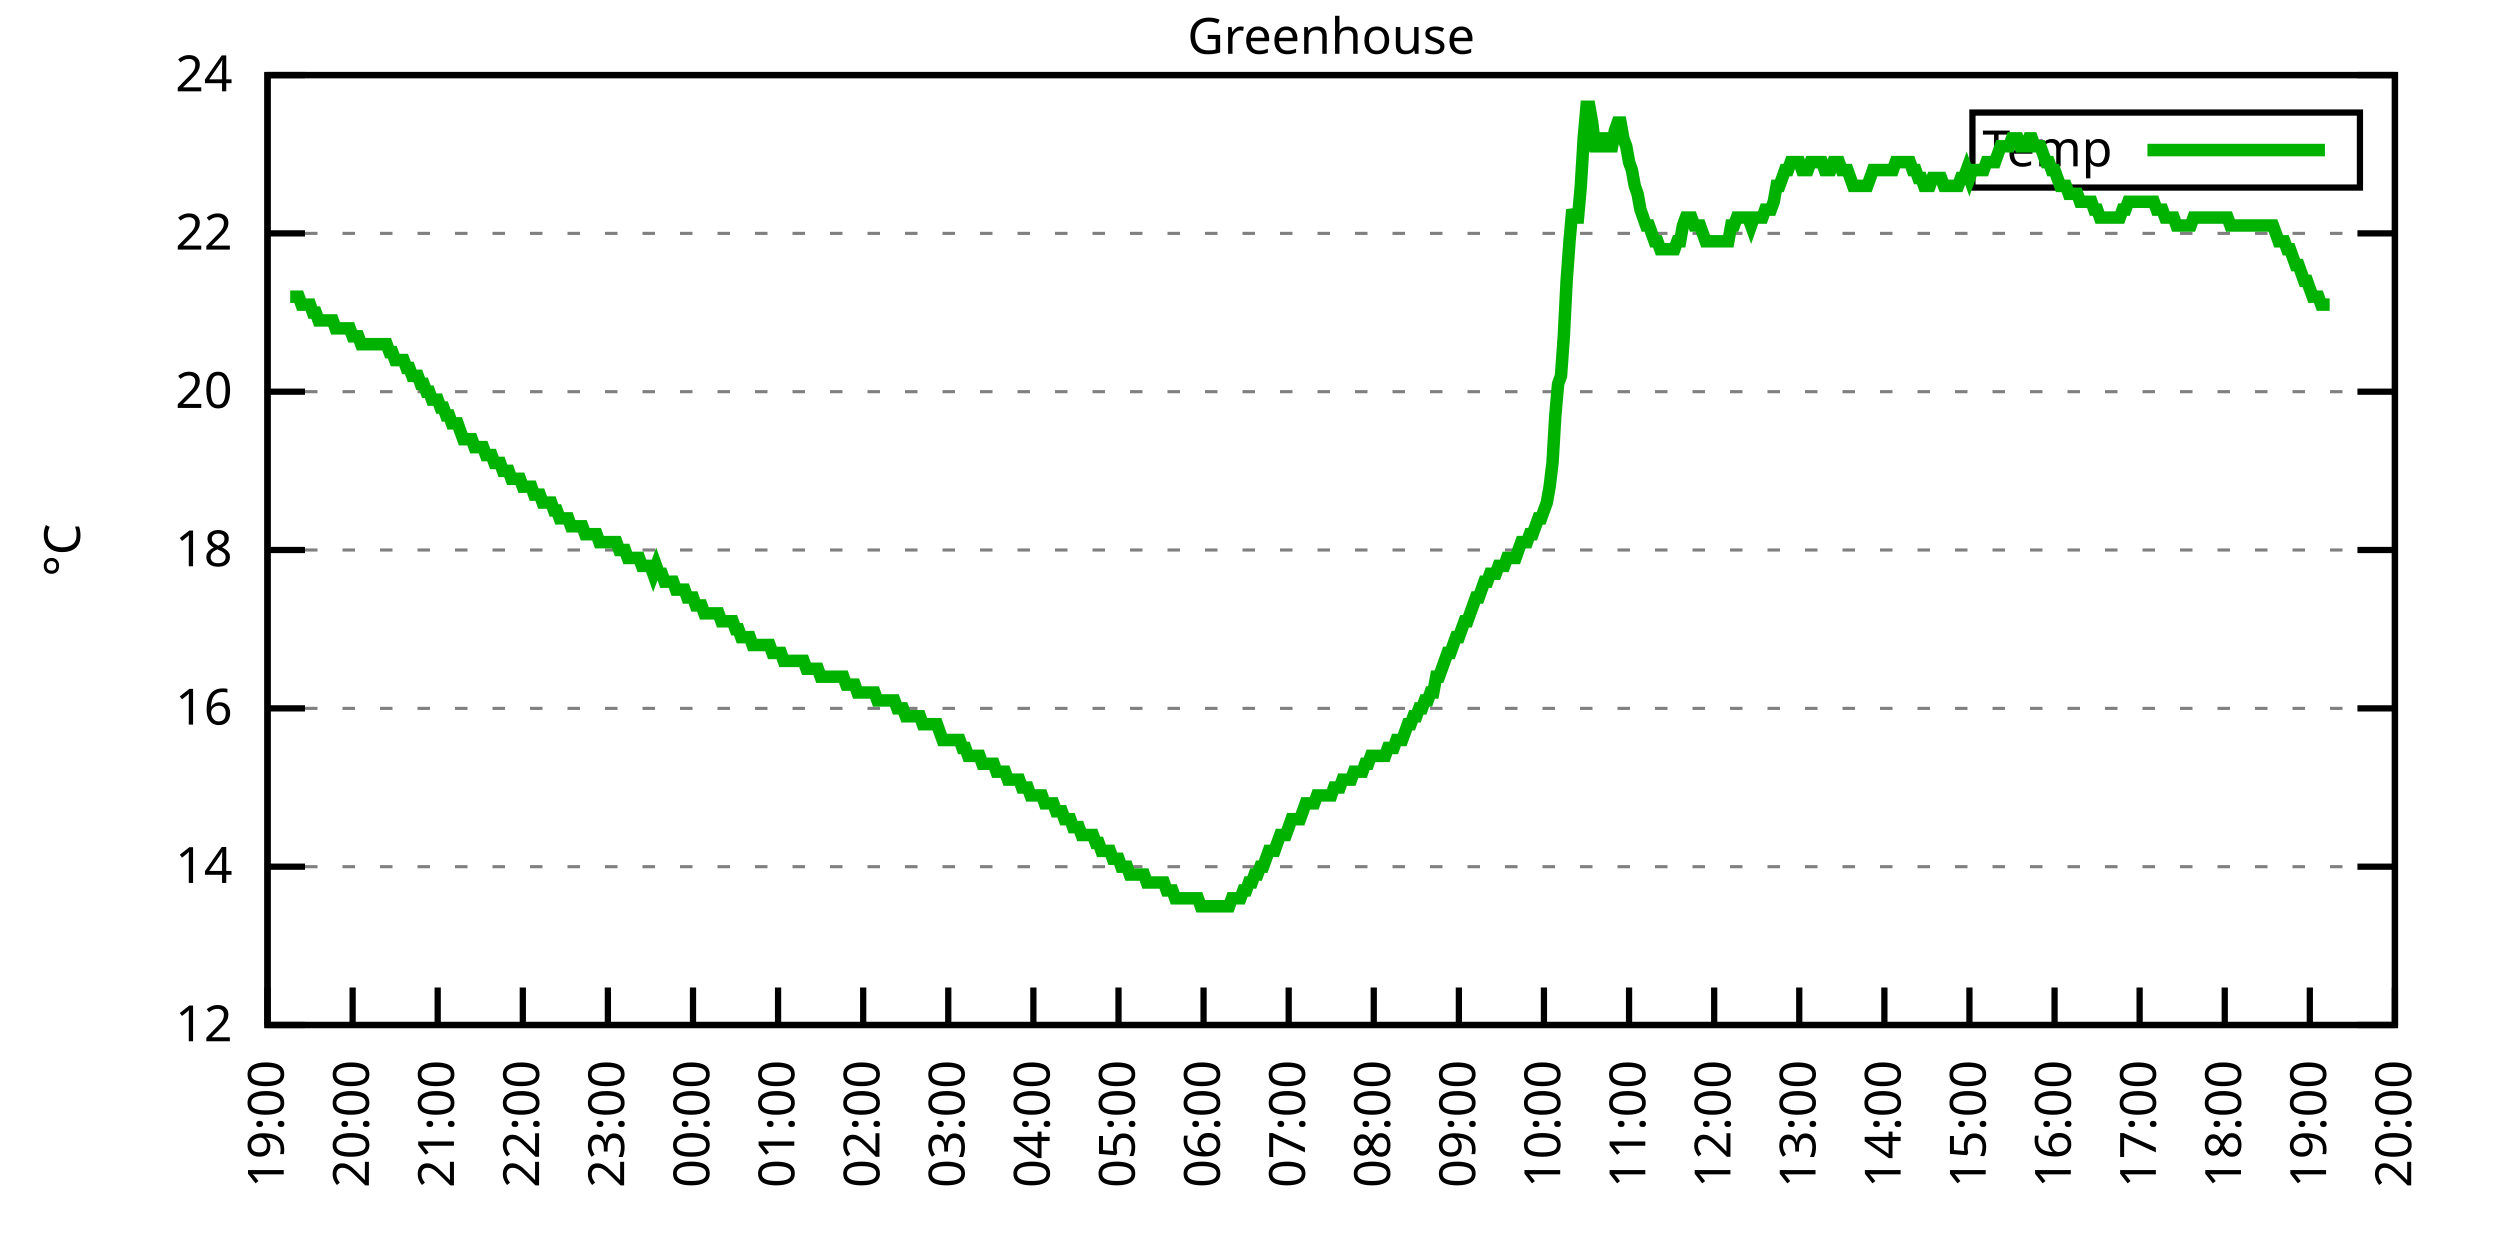
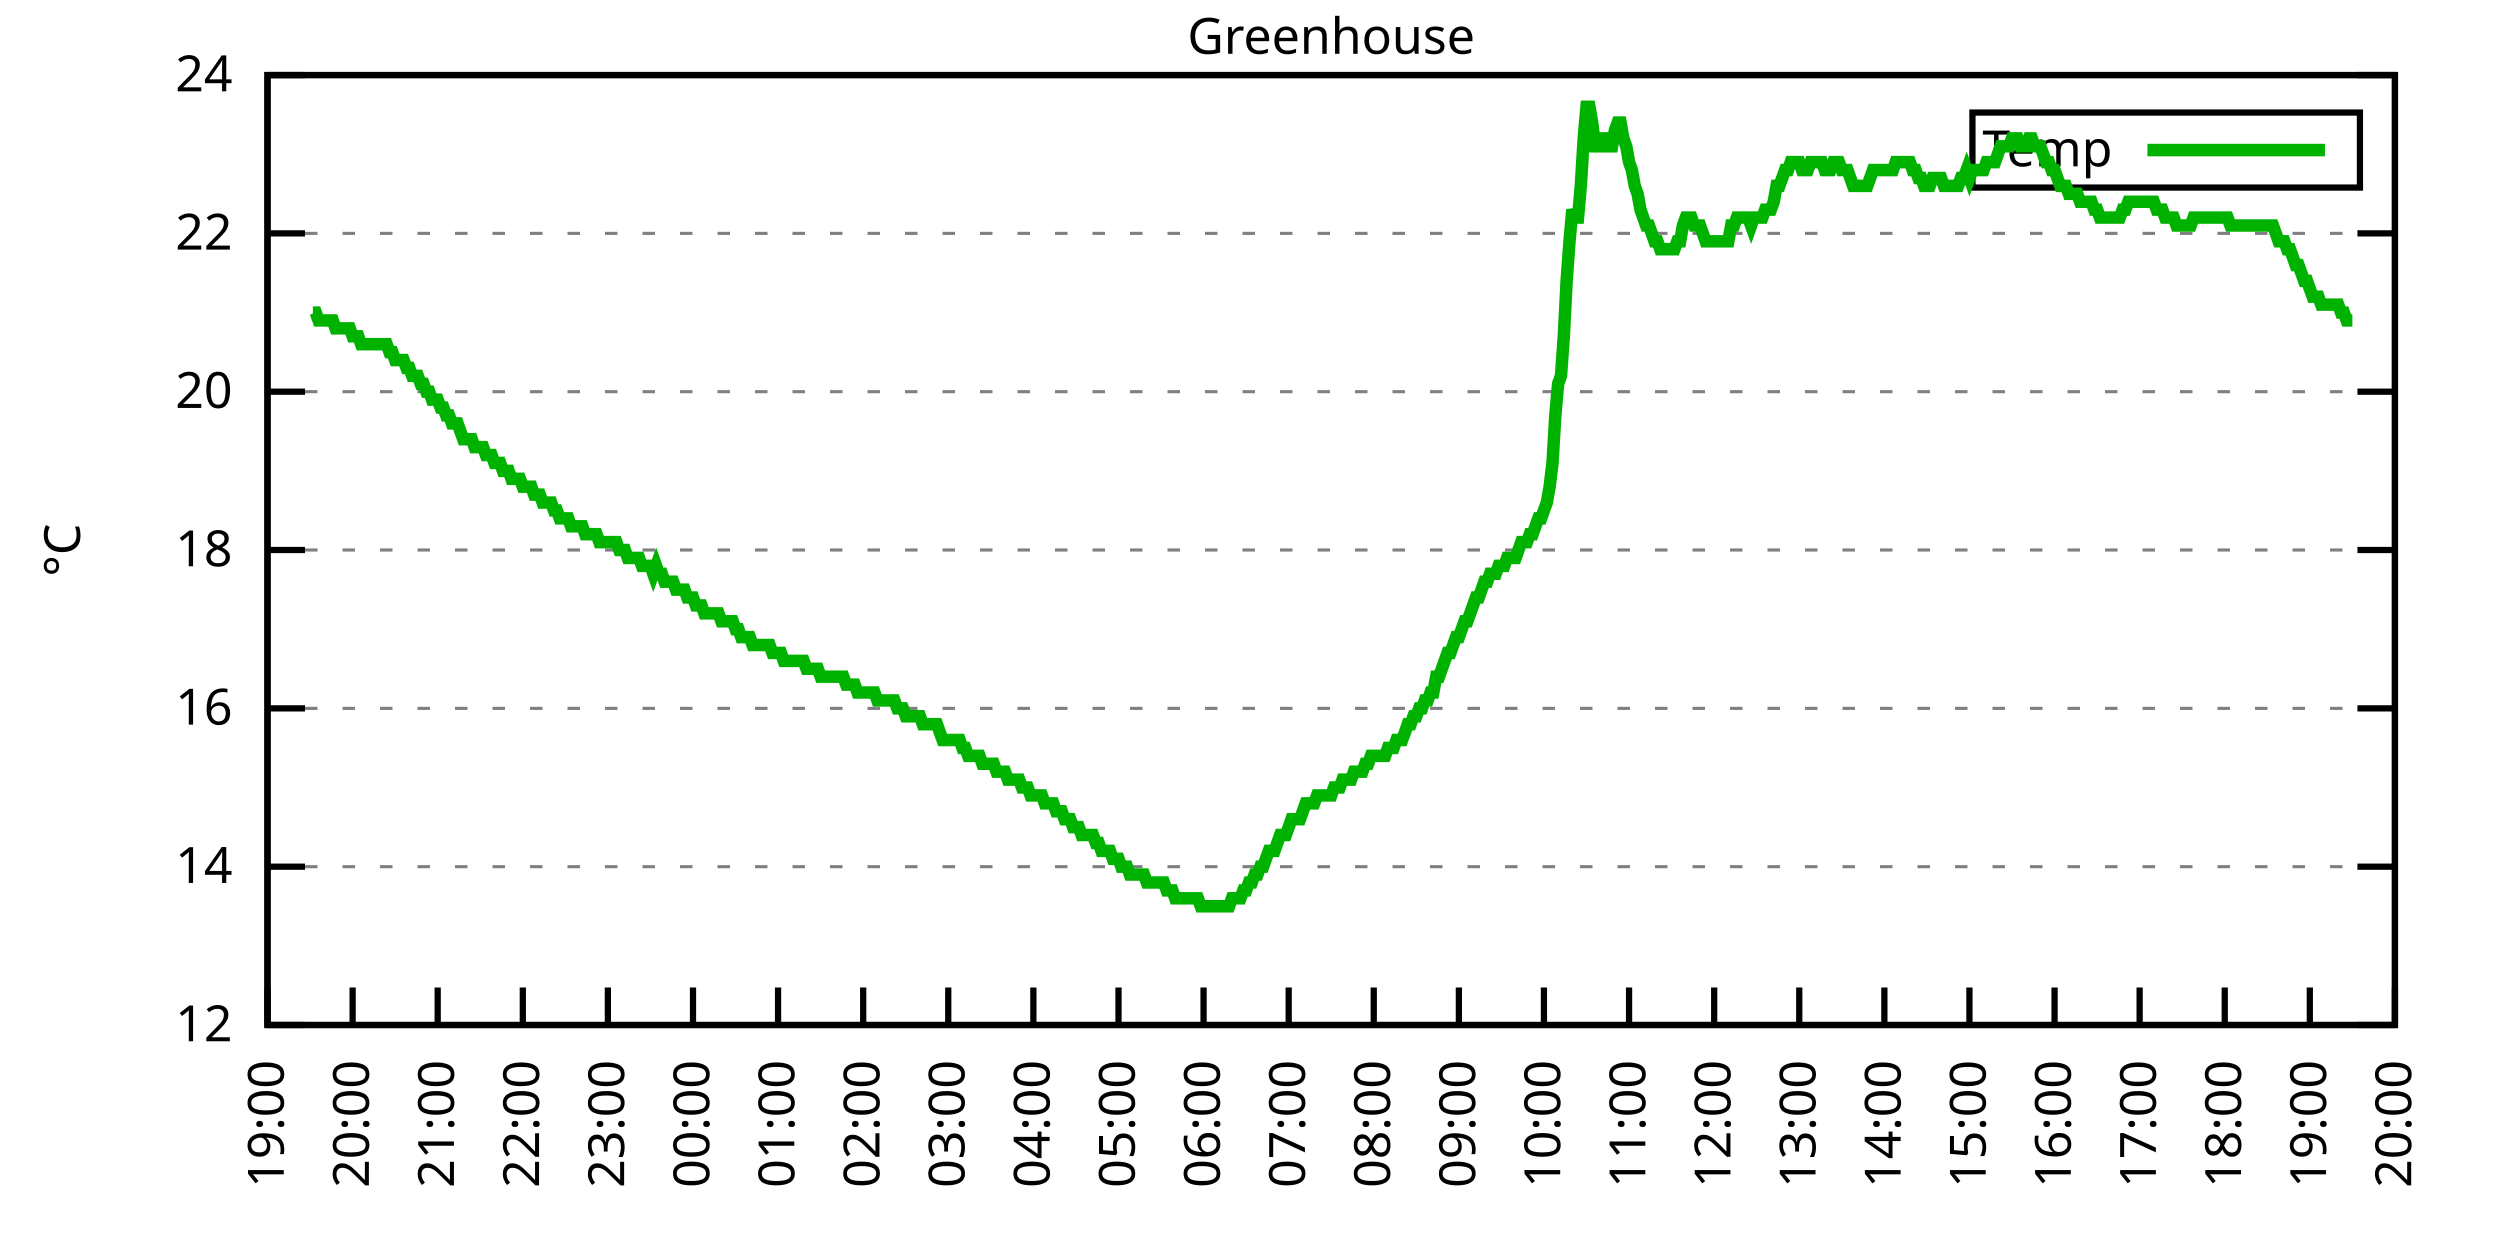
<svg xmlns="http://www.w3.org/2000/svg" xmlns:xlink="http://www.w3.org/1999/xlink" width="400" height="200" viewBox="0 0 400 200">
  <g id="gnuplot_canvas">
    <rect x="0" y="0" width="400" height="200" fill="none" />
    <defs>
      <circle id="gpDot" r="0.5" stroke-width="0.5" stroke="currentColor" />
      <path id="gpPt0" stroke-width="0.333" stroke="currentColor" d="M-1,0 h2 M0,-1 v2" />
      <path id="gpPt1" stroke-width="0.333" stroke="currentColor" d="M-1,-1 L1,1 M1,-1 L-1,1" />
      <path id="gpPt2" stroke-width="0.333" stroke="currentColor" d="M-1,0 L1,0 M0,-1 L0,1 M-1,-1 L1,1 M-1,1 L1,-1" />
      <rect id="gpPt3" stroke-width="0.333" stroke="currentColor" x="-1" y="-1" width="2" height="2" />
      <rect id="gpPt4" stroke-width="0.333" stroke="currentColor" fill="currentColor" x="-1" y="-1" width="2" height="2" />
      <circle id="gpPt5" stroke-width="0.333" stroke="currentColor" cx="0" cy="0" r="1" />
      <use xlink:href="#gpPt5" id="gpPt6" fill="currentColor" stroke="none" />
      <path id="gpPt7" stroke-width="0.333" stroke="currentColor" d="M0,-1.33 L-1.33,0.67 L1.33,0.67 z" />
      <use xlink:href="#gpPt7" id="gpPt8" fill="currentColor" stroke="none" />
      <use xlink:href="#gpPt7" id="gpPt9" stroke="currentColor" transform="rotate(180)" />
      <use xlink:href="#gpPt9" id="gpPt10" fill="currentColor" stroke="none" />
      <use xlink:href="#gpPt3" id="gpPt11" stroke="currentColor" transform="rotate(45)" />
      <use xlink:href="#gpPt11" id="gpPt12" fill="currentColor" stroke="none" />
      <path id="gpPt13" stroke-width="0.333" stroke="currentColor" d="M0,1.330 L1.265,0.411 L0.782,-1.067 L-0.782,-1.076 L-1.265,0.411 z" />
      <use xlink:href="#gpPt13" id="gpPt14" fill="currentColor" stroke="none" />
      <filter id="textbox" filterUnits="objectBoundingBox" x="0" y="0" height="1" width="1">
        <feFlood flood-color="white" flood-opacity="1" result="bgnd" />
        <feComposite in="SourceGraphic" in2="bgnd" operator="atop" />
      </filter>
      <filter id="greybox" filterUnits="objectBoundingBox" x="0" y="0" height="1" width="1">
        <feFlood flood-color="lightgrey" flood-opacity="1" result="grey" />
        <feComposite in="SourceGraphic" in2="grey" operator="atop" />
      </filter>
    </defs>
    <g fill="none" color="white" stroke="currentColor" stroke-width="1.00" stroke-linecap="butt" stroke-linejoin="miter">
</g>
    <g fill="none" color="black" stroke="currentColor" stroke-width="1.00" stroke-linecap="butt" stroke-linejoin="miter">
      <g stroke="none" shape-rendering="crispEdges">
        <polygon fill="rgb(255, 255, 255)" points="42.80,164.00 383.18,164.00 383.18,12.02 42.80,12.02 " />
      </g>
    </g>
    <g fill="none" color="black" stroke="currentColor" stroke-width="1.00" stroke-linecap="butt" stroke-linejoin="miter">
</g>
    <g fill="none" color="black" stroke="black" stroke-width="0.50" stroke-linecap="butt" stroke-linejoin="miter">
</g>
    <g fill="none" color="gray" stroke="currentColor" stroke-width="0.50" stroke-linecap="butt" stroke-linejoin="miter">
      <path stroke="gray" stroke-dasharray="2,4" class="gridline" d="M42.80,164.00 L383.19,164.00  " />
    </g>
    <g fill="none" color="gray" stroke="gray" stroke-width="1.00" stroke-linecap="butt" stroke-linejoin="miter">
</g>
    <g fill="none" color="black" stroke="currentColor" stroke-width="1.00" stroke-linecap="butt" stroke-linejoin="miter">
      <path stroke="black" d="M42.80,164.00 L48.80,164.00 M383.19,164.00 L377.19,164.00  " />
      <g transform="translate(37.20,166.60)" stroke="none" fill="black" font-family="Sans" font-size="8.00" text-anchor="end">
        <text>
          <tspan font-family="Sans"> 12</tspan>
        </text>
      </g>
    </g>
    <g fill="none" color="black" stroke="currentColor" stroke-width="1.00" stroke-linecap="butt" stroke-linejoin="miter">
</g>
    <g fill="none" color="black" stroke="black" stroke-width="0.50" stroke-linecap="butt" stroke-linejoin="miter">
</g>
    <g fill="none" color="gray" stroke="currentColor" stroke-width="0.50" stroke-linecap="butt" stroke-linejoin="miter">
      <path stroke="gray" stroke-dasharray="2,4" class="gridline" d="M42.80,138.67 L383.19,138.67  " />
    </g>
    <g fill="none" color="gray" stroke="gray" stroke-width="1.00" stroke-linecap="butt" stroke-linejoin="miter">
</g>
    <g fill="none" color="black" stroke="currentColor" stroke-width="1.00" stroke-linecap="butt" stroke-linejoin="miter">
      <path stroke="black" d="M42.80,138.67 L48.80,138.67 M383.19,138.67 L377.19,138.67  " />
      <g transform="translate(37.20,141.27)" stroke="none" fill="black" font-family="Sans" font-size="8.00" text-anchor="end">
        <text>
          <tspan font-family="Sans"> 14</tspan>
        </text>
      </g>
    </g>
    <g fill="none" color="black" stroke="currentColor" stroke-width="1.00" stroke-linecap="butt" stroke-linejoin="miter">
</g>
    <g fill="none" color="black" stroke="black" stroke-width="0.50" stroke-linecap="butt" stroke-linejoin="miter">
</g>
    <g fill="none" color="gray" stroke="currentColor" stroke-width="0.50" stroke-linecap="butt" stroke-linejoin="miter">
      <path stroke="gray" stroke-dasharray="2,4" class="gridline" d="M42.80,113.34 L383.19,113.34  " />
    </g>
    <g fill="none" color="gray" stroke="gray" stroke-width="1.00" stroke-linecap="butt" stroke-linejoin="miter">
</g>
    <g fill="none" color="black" stroke="currentColor" stroke-width="1.00" stroke-linecap="butt" stroke-linejoin="miter">
      <path stroke="black" d="M42.80,113.34 L48.80,113.34 M383.19,113.34 L377.19,113.34  " />
      <g transform="translate(37.20,115.94)" stroke="none" fill="black" font-family="Sans" font-size="8.00" text-anchor="end">
        <text>
          <tspan font-family="Sans"> 16</tspan>
        </text>
      </g>
    </g>
    <g fill="none" color="black" stroke="currentColor" stroke-width="1.00" stroke-linecap="butt" stroke-linejoin="miter">
</g>
    <g fill="none" color="black" stroke="black" stroke-width="0.50" stroke-linecap="butt" stroke-linejoin="miter">
</g>
    <g fill="none" color="gray" stroke="currentColor" stroke-width="0.50" stroke-linecap="butt" stroke-linejoin="miter">
      <path stroke="gray" stroke-dasharray="2,4" class="gridline" d="M42.80,88.00 L383.19,88.00  " />
    </g>
    <g fill="none" color="gray" stroke="gray" stroke-width="1.00" stroke-linecap="butt" stroke-linejoin="miter">
</g>
    <g fill="none" color="black" stroke="currentColor" stroke-width="1.00" stroke-linecap="butt" stroke-linejoin="miter">
      <path stroke="black" d="M42.80,88.00 L48.80,88.00 M383.19,88.00 L377.19,88.00  " />
      <g transform="translate(37.20,90.60)" stroke="none" fill="black" font-family="Sans" font-size="8.00" text-anchor="end">
        <text>
          <tspan font-family="Sans"> 18</tspan>
        </text>
      </g>
    </g>
    <g fill="none" color="black" stroke="currentColor" stroke-width="1.00" stroke-linecap="butt" stroke-linejoin="miter">
</g>
    <g fill="none" color="black" stroke="black" stroke-width="0.50" stroke-linecap="butt" stroke-linejoin="miter">
</g>
    <g fill="none" color="gray" stroke="currentColor" stroke-width="0.50" stroke-linecap="butt" stroke-linejoin="miter">
      <path stroke="gray" stroke-dasharray="2,4" class="gridline" d="M42.80,62.67 L383.19,62.67  " />
    </g>
    <g fill="none" color="gray" stroke="gray" stroke-width="1.00" stroke-linecap="butt" stroke-linejoin="miter">
</g>
    <g fill="none" color="black" stroke="currentColor" stroke-width="1.00" stroke-linecap="butt" stroke-linejoin="miter">
      <path stroke="black" d="M42.80,62.67 L48.80,62.67 M383.19,62.67 L377.19,62.67  " />
      <g transform="translate(37.20,65.27)" stroke="none" fill="black" font-family="Sans" font-size="8.00" text-anchor="end">
        <text>
          <tspan font-family="Sans"> 20</tspan>
        </text>
      </g>
    </g>
    <g fill="none" color="black" stroke="currentColor" stroke-width="1.00" stroke-linecap="butt" stroke-linejoin="miter">
</g>
    <g fill="none" color="black" stroke="black" stroke-width="0.50" stroke-linecap="butt" stroke-linejoin="miter">
</g>
    <g fill="none" color="gray" stroke="currentColor" stroke-width="0.50" stroke-linecap="butt" stroke-linejoin="miter">
      <path stroke="gray" stroke-dasharray="2,4" class="gridline" d="M42.80,37.34 L383.19,37.34  " />
    </g>
    <g fill="none" color="gray" stroke="gray" stroke-width="1.00" stroke-linecap="butt" stroke-linejoin="miter">
</g>
    <g fill="none" color="black" stroke="currentColor" stroke-width="1.00" stroke-linecap="butt" stroke-linejoin="miter">
      <path stroke="black" d="M42.80,37.34 L48.80,37.34 M383.19,37.34 L377.19,37.34  " />
      <g transform="translate(37.20,39.94)" stroke="none" fill="black" font-family="Sans" font-size="8.00" text-anchor="end">
        <text>
          <tspan font-family="Sans"> 22</tspan>
        </text>
      </g>
    </g>
    <g fill="none" color="black" stroke="currentColor" stroke-width="1.00" stroke-linecap="butt" stroke-linejoin="miter">
</g>
    <g fill="none" color="black" stroke="black" stroke-width="0.50" stroke-linecap="butt" stroke-linejoin="miter">
</g>
    <g fill="none" color="gray" stroke="currentColor" stroke-width="0.50" stroke-linecap="butt" stroke-linejoin="miter">
      <path stroke="gray" stroke-dasharray="2,4" class="gridline" d="M42.80,12.01 L383.19,12.01  " />
    </g>
    <g fill="none" color="gray" stroke="gray" stroke-width="1.00" stroke-linecap="butt" stroke-linejoin="miter">
</g>
    <g fill="none" color="black" stroke="currentColor" stroke-width="1.00" stroke-linecap="butt" stroke-linejoin="miter">
      <path stroke="black" d="M42.80,12.01 L48.80,12.01 M383.19,12.01 L377.19,12.01  " />
      <g transform="translate(37.20,14.61)" stroke="none" fill="black" font-family="Sans" font-size="8.00" text-anchor="end">
        <text>
          <tspan font-family="Sans"> 24</tspan>
        </text>
      </g>
    </g>
    <g fill="none" color="black" stroke="currentColor" stroke-width="1.00" stroke-linecap="butt" stroke-linejoin="miter">
      <path stroke="black" d="M42.80,164.00 L42.80,158.00  " />
      <g transform="translate(45.40,169.60) rotate(270.00)" stroke="none" fill="black" font-family="Sans" font-size="8.00" text-anchor="end">
        <text>
          <tspan font-family="Sans">19:00</tspan>
        </text>
      </g>
    </g>
    <g fill="none" color="black" stroke="currentColor" stroke-width="1.00" stroke-linecap="butt" stroke-linejoin="miter">
      <path stroke="black" d="M56.42,164.00 L56.42,158.00  " />
      <g transform="translate(59.02,169.60) rotate(270.00)" stroke="none" fill="black" font-family="Sans" font-size="8.00" text-anchor="end">
        <text>
          <tspan font-family="Sans">20:00</tspan>
        </text>
      </g>
    </g>
    <g fill="none" color="black" stroke="currentColor" stroke-width="1.00" stroke-linecap="butt" stroke-linejoin="miter">
      <path stroke="black" d="M70.03,164.00 L70.03,158.00  " />
      <g transform="translate(72.63,169.60) rotate(270.00)" stroke="none" fill="black" font-family="Sans" font-size="8.00" text-anchor="end">
        <text>
          <tspan font-family="Sans">21:00</tspan>
        </text>
      </g>
    </g>
    <g fill="none" color="black" stroke="currentColor" stroke-width="1.00" stroke-linecap="butt" stroke-linejoin="miter">
      <path stroke="black" d="M83.65,164.00 L83.65,158.00  " />
      <g transform="translate(86.25,169.60) rotate(270.00)" stroke="none" fill="black" font-family="Sans" font-size="8.00" text-anchor="end">
        <text>
          <tspan font-family="Sans">22:00</tspan>
        </text>
      </g>
    </g>
    <g fill="none" color="black" stroke="currentColor" stroke-width="1.00" stroke-linecap="butt" stroke-linejoin="miter">
      <path stroke="black" d="M97.26,164.00 L97.26,158.00  " />
      <g transform="translate(99.86,169.60) rotate(270.00)" stroke="none" fill="black" font-family="Sans" font-size="8.00" text-anchor="end">
        <text>
          <tspan font-family="Sans">23:00</tspan>
        </text>
      </g>
    </g>
    <g fill="none" color="black" stroke="currentColor" stroke-width="1.00" stroke-linecap="butt" stroke-linejoin="miter">
      <path stroke="black" d="M110.88,164.00 L110.88,158.00  " />
      <g transform="translate(113.48,169.60) rotate(270.00)" stroke="none" fill="black" font-family="Sans" font-size="8.00" text-anchor="end">
        <text>
          <tspan font-family="Sans">00:00</tspan>
        </text>
      </g>
    </g>
    <g fill="none" color="black" stroke="currentColor" stroke-width="1.00" stroke-linecap="butt" stroke-linejoin="miter">
      <path stroke="black" d="M124.49,164.00 L124.49,158.00  " />
      <g transform="translate(127.09,169.60) rotate(270.00)" stroke="none" fill="black" font-family="Sans" font-size="8.00" text-anchor="end">
        <text>
          <tspan font-family="Sans">01:00</tspan>
        </text>
      </g>
    </g>
    <g fill="none" color="black" stroke="currentColor" stroke-width="1.00" stroke-linecap="butt" stroke-linejoin="miter">
      <path stroke="black" d="M138.11,164.00 L138.11,158.00  " />
      <g transform="translate(140.71,169.60) rotate(270.00)" stroke="none" fill="black" font-family="Sans" font-size="8.00" text-anchor="end">
        <text>
          <tspan font-family="Sans">02:00</tspan>
        </text>
      </g>
    </g>
    <g fill="none" color="black" stroke="currentColor" stroke-width="1.00" stroke-linecap="butt" stroke-linejoin="miter">
      <path stroke="black" d="M151.72,164.00 L151.72,158.00  " />
      <g transform="translate(154.32,169.60) rotate(270.00)" stroke="none" fill="black" font-family="Sans" font-size="8.00" text-anchor="end">
        <text>
          <tspan font-family="Sans">03:00</tspan>
        </text>
      </g>
    </g>
    <g fill="none" color="black" stroke="currentColor" stroke-width="1.00" stroke-linecap="butt" stroke-linejoin="miter">
      <path stroke="black" d="M165.34,164.00 L165.34,158.00  " />
      <g transform="translate(167.94,169.60) rotate(270.00)" stroke="none" fill="black" font-family="Sans" font-size="8.00" text-anchor="end">
        <text>
          <tspan font-family="Sans">04:00</tspan>
        </text>
      </g>
    </g>
    <g fill="none" color="black" stroke="currentColor" stroke-width="1.00" stroke-linecap="butt" stroke-linejoin="miter">
      <path stroke="black" d="M178.96,164.00 L178.96,158.00  " />
      <g transform="translate(181.56,169.60) rotate(270.00)" stroke="none" fill="black" font-family="Sans" font-size="8.00" text-anchor="end">
        <text>
          <tspan font-family="Sans">05:00</tspan>
        </text>
      </g>
    </g>
    <g fill="none" color="black" stroke="currentColor" stroke-width="1.00" stroke-linecap="butt" stroke-linejoin="miter">
      <path stroke="black" d="M192.57,164.00 L192.57,158.00  " />
      <g transform="translate(195.17,169.60) rotate(270.00)" stroke="none" fill="black" font-family="Sans" font-size="8.00" text-anchor="end">
        <text>
          <tspan font-family="Sans">06:00</tspan>
        </text>
      </g>
    </g>
    <g fill="none" color="black" stroke="currentColor" stroke-width="1.00" stroke-linecap="butt" stroke-linejoin="miter">
      <path stroke="black" d="M206.19,164.00 L206.19,158.00  " />
      <g transform="translate(208.79,169.60) rotate(270.00)" stroke="none" fill="black" font-family="Sans" font-size="8.00" text-anchor="end">
        <text>
          <tspan font-family="Sans">07:00</tspan>
        </text>
      </g>
    </g>
    <g fill="none" color="black" stroke="currentColor" stroke-width="1.00" stroke-linecap="butt" stroke-linejoin="miter">
      <path stroke="black" d="M219.80,164.00 L219.80,158.00  " />
      <g transform="translate(222.40,169.60) rotate(270.00)" stroke="none" fill="black" font-family="Sans" font-size="8.00" text-anchor="end">
        <text>
          <tspan font-family="Sans">08:00</tspan>
        </text>
      </g>
    </g>
    <g fill="none" color="black" stroke="currentColor" stroke-width="1.00" stroke-linecap="butt" stroke-linejoin="miter">
      <path stroke="black" d="M233.42,164.00 L233.42,158.00  " />
      <g transform="translate(236.02,169.60) rotate(270.00)" stroke="none" fill="black" font-family="Sans" font-size="8.00" text-anchor="end">
        <text>
          <tspan font-family="Sans">09:00</tspan>
        </text>
      </g>
    </g>
    <g fill="none" color="black" stroke="currentColor" stroke-width="1.00" stroke-linecap="butt" stroke-linejoin="miter">
      <path stroke="black" d="M247.03,164.00 L247.03,158.00  " />
      <g transform="translate(249.63,169.60) rotate(270.00)" stroke="none" fill="black" font-family="Sans" font-size="8.00" text-anchor="end">
        <text>
          <tspan font-family="Sans">10:00</tspan>
        </text>
      </g>
    </g>
    <g fill="none" color="black" stroke="currentColor" stroke-width="1.00" stroke-linecap="butt" stroke-linejoin="miter">
      <path stroke="black" d="M260.65,164.00 L260.65,158.00  " />
      <g transform="translate(263.25,169.60) rotate(270.00)" stroke="none" fill="black" font-family="Sans" font-size="8.00" text-anchor="end">
        <text>
          <tspan font-family="Sans">11:00</tspan>
        </text>
      </g>
    </g>
    <g fill="none" color="black" stroke="currentColor" stroke-width="1.00" stroke-linecap="butt" stroke-linejoin="miter">
      <path stroke="black" d="M274.27,164.00 L274.27,158.00  " />
      <g transform="translate(276.87,169.60) rotate(270.00)" stroke="none" fill="black" font-family="Sans" font-size="8.00" text-anchor="end">
        <text>
          <tspan font-family="Sans">12:00</tspan>
        </text>
      </g>
    </g>
    <g fill="none" color="black" stroke="currentColor" stroke-width="1.00" stroke-linecap="butt" stroke-linejoin="miter">
      <path stroke="black" d="M287.88,164.00 L287.88,158.00  " />
      <g transform="translate(290.48,169.60) rotate(270.00)" stroke="none" fill="black" font-family="Sans" font-size="8.00" text-anchor="end">
        <text>
          <tspan font-family="Sans">13:00</tspan>
        </text>
      </g>
    </g>
    <g fill="none" color="black" stroke="currentColor" stroke-width="1.00" stroke-linecap="butt" stroke-linejoin="miter">
      <path stroke="black" d="M301.50,164.00 L301.50,158.00  " />
      <g transform="translate(304.10,169.60) rotate(270.00)" stroke="none" fill="black" font-family="Sans" font-size="8.00" text-anchor="end">
        <text>
          <tspan font-family="Sans">14:00</tspan>
        </text>
      </g>
    </g>
    <g fill="none" color="black" stroke="currentColor" stroke-width="1.00" stroke-linecap="butt" stroke-linejoin="miter">
      <path stroke="black" d="M315.11,164.00 L315.11,158.00  " />
      <g transform="translate(317.71,169.60) rotate(270.00)" stroke="none" fill="black" font-family="Sans" font-size="8.00" text-anchor="end">
        <text>
          <tspan font-family="Sans">15:00</tspan>
        </text>
      </g>
    </g>
    <g fill="none" color="black" stroke="currentColor" stroke-width="1.00" stroke-linecap="butt" stroke-linejoin="miter">
      <path stroke="black" d="M328.73,164.00 L328.73,158.00  " />
      <g transform="translate(331.33,169.60) rotate(270.00)" stroke="none" fill="black" font-family="Sans" font-size="8.00" text-anchor="end">
        <text>
          <tspan font-family="Sans">16:00</tspan>
        </text>
      </g>
    </g>
    <g fill="none" color="black" stroke="currentColor" stroke-width="1.00" stroke-linecap="butt" stroke-linejoin="miter">
      <path stroke="black" d="M342.34,164.00 L342.34,158.00  " />
      <g transform="translate(344.94,169.60) rotate(270.00)" stroke="none" fill="black" font-family="Sans" font-size="8.00" text-anchor="end">
        <text>
          <tspan font-family="Sans">17:00</tspan>
        </text>
      </g>
    </g>
    <g fill="none" color="black" stroke="currentColor" stroke-width="1.00" stroke-linecap="butt" stroke-linejoin="miter">
      <path stroke="black" d="M355.96,164.00 L355.96,158.00  " />
      <g transform="translate(358.56,169.60) rotate(270.00)" stroke="none" fill="black" font-family="Sans" font-size="8.00" text-anchor="end">
        <text>
          <tspan font-family="Sans">18:00</tspan>
        </text>
      </g>
    </g>
    <g fill="none" color="black" stroke="currentColor" stroke-width="1.00" stroke-linecap="butt" stroke-linejoin="miter">
      <path stroke="black" d="M369.57,164.00 L369.57,158.00  " />
      <g transform="translate(372.17,169.60) rotate(270.00)" stroke="none" fill="black" font-family="Sans" font-size="8.00" text-anchor="end">
        <text>
          <tspan font-family="Sans">19:00</tspan>
        </text>
      </g>
    </g>
    <g fill="none" color="black" stroke="currentColor" stroke-width="1.00" stroke-linecap="butt" stroke-linejoin="miter">
      <path stroke="black" d="M383.19,164.00 L383.19,158.00  " />
      <g transform="translate(385.79,169.60) rotate(270.00)" stroke="none" fill="black" font-family="Sans" font-size="8.00" text-anchor="end">
        <text>
          <tspan font-family="Sans">20:00</tspan>
        </text>
      </g>
    </g>
    <g fill="none" color="black" stroke="currentColor" stroke-width="1.00" stroke-linecap="butt" stroke-linejoin="miter">
</g>
    <g fill="none" color="black" stroke="currentColor" stroke-width="1.00" stroke-linecap="butt" stroke-linejoin="miter">
      <path stroke="black" d="M42.80,12.01 L42.80,164.00 L383.19,164.00 L383.19,12.01 L42.80,12.01 Z  " />
    </g>
    <g fill="none" color="black" stroke="currentColor" stroke-width="1.00" stroke-linecap="butt" stroke-linejoin="miter">
</g>
    <g fill="none" color="black" stroke="currentColor" stroke-width="1.00" stroke-linecap="butt" stroke-linejoin="miter">
      <path stroke="black" d="M315.59,30.01 L315.59,18.01 L377.59,18.01 L377.59,30.01 L315.59,30.01 Z  " />
    </g>
    <g id="Greenhouse_plot_1">
      <g fill="none" color="white" stroke="black" stroke-width="2.00" stroke-linecap="butt" stroke-linejoin="miter">
</g>
      <g fill="none" color="black" stroke="currentColor" stroke-width="2.00" stroke-linecap="butt" stroke-linejoin="miter">
        <g transform="translate(337.99,26.61)" stroke="none" fill="black" font-family="Sans" font-size="8.00" text-anchor="end">
          <text>
            <tspan font-family="Sans">Temp</tspan>
          </text>
        </g>
      </g>
      <g fill="none" color="black" stroke="currentColor" stroke-width="2.00" stroke-linecap="butt" stroke-linejoin="miter">
-         <path stroke="rgb(  0, 178,   0)" d="M343.59,24.01 L371.99,24.01 M46.43,47.47 L46.88,47.47 L47.34,47.47 L47.79,47.47 L48.25,48.74 L48.70,48.74   L49.15,48.74 L49.61,48.74 L50.06,50.01 L50.52,50.01 L50.97,51.27 L51.42,51.27 L51.88,51.27 L52.33,51.27   L52.78,51.27 L53.24,51.27 L53.69,52.54 L54.15,52.54 L54.60,52.54 L55.05,52.54 L55.51,52.54 L55.96,52.54   L56.42,53.81 L56.87,53.81 L57.32,53.81 L57.78,55.07 L58.23,55.07 L58.68,55.07 L59.14,55.07 L59.59,55.07   L60.05,55.07 L60.50,55.07 L60.95,55.07 L61.41,55.07 L61.86,55.07 L62.32,56.34 L62.77,56.34 L63.22,57.61   L63.68,57.61 L64.13,57.61 L64.58,57.61 L65.04,58.87 L65.49,58.87 L65.95,60.14 L66.40,60.14 L66.85,60.14   L67.31,61.41 L67.76,61.41 L68.22,62.67 L68.67,62.67 L69.12,63.94 L69.58,63.94 L70.03,63.94 L70.49,65.21   L70.94,65.21 L71.39,66.47 L71.85,66.47 L72.30,67.74 L72.75,67.74 L73.21,67.74 L73.66,69.01 L74.12,70.27   L74.57,70.27 L75.02,70.27 L75.48,70.27 L75.93,71.54 L76.39,71.54 L76.84,71.54 L77.29,71.54 L77.75,72.81   L78.20,72.81 L78.65,72.81 L79.11,74.07 L79.56,74.07 L80.02,74.07 L80.47,75.34 L80.92,75.34 L81.38,75.34   L81.83,76.61 L82.29,76.61 L82.74,76.61 L83.19,76.61 L83.65,77.87 L84.10,77.87 L84.55,77.87 L85.01,77.87   L85.46,79.14 L85.92,79.14 L86.37,79.14 L86.82,80.41 L87.28,80.41 L87.73,80.41 L88.19,80.41 L88.64,81.67   L89.09,81.67 L89.55,82.94 L90.00,82.94 L90.45,82.94 L90.91,82.94 L91.36,84.21 L91.82,84.21 L92.27,84.21   L92.72,84.21 L93.18,84.21 L93.63,85.47 L94.09,85.47 L94.54,85.47 L94.99,85.47 L95.45,85.47 L95.90,86.74   L96.35,86.74 L96.81,86.74 L97.26,86.74 L97.72,86.74 L98.17,86.74 L98.62,86.74 L99.08,88.00 L99.53,88.00   L99.99,88.00 L100.44,89.27 L100.89,89.27 L101.35,89.27 L101.80,89.27 L102.25,89.27 L102.71,90.54 L103.16,90.54   L103.62,90.54 L104.07,90.54 L104.52,91.80 L104.98,90.54 L105.43,91.80 L105.89,91.80 L106.34,93.07 L106.79,93.07   L107.25,93.07 L107.70,93.07 L108.15,94.34 L108.61,94.34 L109.06,94.34 L109.52,94.34 L109.97,95.60 L110.42,95.60   L110.88,95.60 L111.33,96.87 L111.79,96.87 L112.24,96.87 L112.69,98.14 L113.15,98.14 L113.60,98.14 L114.05,98.14   L114.51,98.14 L114.96,98.14 L115.42,99.40 L115.87,99.40 L116.32,99.40 L116.78,99.40 L117.23,99.40 L117.69,100.67   L118.14,100.67 L118.59,101.94 L119.05,101.94 L119.50,101.94 L119.96,101.94 L120.41,103.20 L120.86,103.20 L121.32,103.20   L121.77,103.20 L122.22,103.20 L122.68,103.20 L123.13,103.20 L123.59,104.47 L124.04,104.47 L124.49,104.47 L124.95,104.47   L125.40,105.74 L125.86,105.74 L126.31,105.74 L126.76,105.74 L127.22,105.74 L127.67,105.74 L128.12,105.74 L128.58,105.74   L129.03,107.00 L129.49,107.00 L129.94,107.00 L130.39,107.00 L130.85,107.00 L131.30,108.27 L131.76,108.27 L132.21,108.27   L132.66,108.27 L133.12,108.27 L133.57,108.27 L134.02,108.27 L134.48,108.27 L134.93,108.27 L135.39,109.54 L135.84,109.54   L136.29,109.54 L136.75,109.54 L137.20,110.80 L137.66,110.80 L138.11,110.80 L138.56,110.80 L139.02,110.80 L139.47,110.80   L139.92,110.80 L140.38,112.07 L140.83,112.07 L141.29,112.07 L141.74,112.07 L142.19,112.07 L142.65,112.07 L143.10,112.07   L143.56,113.34 L144.01,113.34 L144.46,113.34 L144.92,114.60 L145.37,114.60 L145.82,114.60 L146.28,114.60 L146.73,114.60   L147.19,114.60 L147.64,115.87 L148.09,115.87 L148.55,115.87 L149.00,115.87 L149.46,115.87 L149.91,115.87 L150.36,117.14   L150.82,118.40 L151.27,118.40 L151.72,118.40 L152.18,118.40 L152.63,118.40 L153.09,118.40 L153.54,118.40 L153.99,119.67   L154.45,119.67 L154.90,120.94 L155.36,120.94 L155.81,120.94 L156.26,120.94 L156.72,120.94 L157.17,122.20 L157.62,122.20   L158.08,122.20 L158.53,122.20 L158.99,122.20 L159.44,123.47 L159.89,123.47 L160.35,123.47 L160.80,123.47 L161.26,124.74   L161.71,124.74 L162.16,124.74 L162.62,124.74 L163.07,124.74 L163.52,126.00 L163.98,126.00 L164.43,126.00 L164.89,127.27   L165.34,127.27 L165.79,127.27 L166.25,127.27 L166.70,127.27 L167.16,128.54 L167.61,128.54 L168.06,128.54 L168.52,128.54   L168.97,129.80 L169.43,129.80 L169.88,129.80 L170.33,131.07 L170.79,131.07 L171.24,131.07 L171.69,132.34 L172.15,132.34   L172.60,132.34 L173.06,133.60 L173.51,133.60 L173.96,133.60 L174.42,133.60 L174.87,133.60 L175.33,134.87 L175.78,134.87   L176.23,136.14 L176.69,136.14 L177.14,136.14 L177.59,136.14 L178.05,137.40 L178.50,137.40 L178.96,137.40 L179.41,138.67   L179.86,138.67 L180.32,138.67 L180.77,139.93 L181.23,139.93 L181.68,139.93 L182.13,139.93 L182.59,139.93 L183.04,139.93   L183.49,141.20 L183.95,141.20 L184.40,141.20 L184.86,141.20 L185.31,141.20 L185.76,141.20 L186.22,141.20 L186.67,142.47   L187.13,142.47 L187.58,142.47 L188.03,143.73 L188.49,143.73 L188.94,143.73 L189.39,143.73 L189.85,143.73 L190.30,143.73   L190.76,143.73 L191.21,143.73 L191.66,143.73 L192.12,145.00 L192.57,145.00 L193.03,145.00 L193.48,145.00 L193.93,145.00   L194.39,145.00 L194.84,145.00 L195.29,145.00 L195.75,145.00 L196.20,145.00 L196.66,145.00 L197.11,143.73 L197.56,143.73   L198.02,143.73 L198.47,143.73 L198.93,142.47 L199.38,142.47 L199.83,141.20 L200.29,141.20 L200.74,139.93 L201.19,139.93   L201.65,138.67 L202.10,138.67 L202.56,137.40 L203.01,136.14 L203.46,136.14 L203.92,136.14 L204.37,134.87 L204.83,133.60   L205.28,133.60 L205.73,133.60 L206.19,132.34 L206.64,131.07 L207.09,131.07 L207.55,131.07 L208.00,131.07 L208.46,129.80   L208.91,128.54 L209.36,128.54 L209.82,128.54 L210.27,128.54 L210.73,127.27 L211.18,127.27 L211.63,127.27 L212.09,127.27   L212.54,127.27 L213.00,127.27 L213.45,126.00 L213.90,126.00 L214.36,126.00 L214.81,124.74 L215.26,124.74 L215.72,124.74   L216.17,124.74 L216.63,123.47 L217.08,123.47 L217.53,123.47 L217.99,123.47 L218.44,122.20 L218.90,122.20 L219.35,120.94   L219.80,120.94 L220.26,120.94 L220.71,120.94 L221.16,120.94 L221.62,120.94 L222.07,119.67 L222.53,119.67 L222.98,119.67   L223.43,118.40 L223.89,118.40 L224.34,118.40 L224.80,117.14 L225.25,115.87 L225.70,115.87 L226.16,114.60 L226.61,114.60   L227.06,113.34 L227.52,113.34 L227.97,112.07 L228.43,112.07 L228.88,110.80 L229.33,110.80 L229.79,108.27 L230.24,108.27   L230.70,107.00 L231.15,105.74 L231.60,104.47 L232.06,104.47 L232.51,103.20 L232.96,101.94 L233.42,101.94 L233.87,100.67   L234.33,99.40 L234.78,99.40 L235.23,98.14 L235.69,96.87 L236.14,95.60 L236.60,95.60 L237.05,94.34 L237.50,93.07   L237.96,93.07 L238.41,91.80 L238.86,91.80 L239.32,91.80 L239.77,90.54 L240.23,90.54 L240.68,90.54 L241.13,89.27   L241.59,89.27 L242.04,89.27 L242.50,89.27 L242.95,88.00 L243.40,86.74 L243.86,86.74 L244.31,86.74 L244.76,85.47   L245.22,85.47 L245.67,84.21 L246.13,82.94 L246.58,82.94 L247.03,81.67 L247.49,80.41 L247.94,77.87 L248.40,74.07   L248.85,66.47 L249.30,61.41 L249.76,60.14 L250.21,53.81 L250.66,44.94 L251.12,38.61 L251.57,33.54 L252.03,34.81   L252.48,34.81 L252.93,29.74 L253.39,22.14 L253.84,17.08 L254.30,17.08 L254.75,19.61 L255.20,23.41 L255.66,23.41   L256.11,23.41 L256.56,22.14 L257.02,22.14 L257.47,23.41 L257.93,23.41 L258.38,20.88 L258.83,19.61 L259.29,19.61   L259.74,22.14 L260.20,23.41 L260.65,25.94 L261.10,27.21 L261.56,29.74 L262.01,31.01 L262.47,33.54 L262.92,34.81   L263.37,36.08 L263.83,36.08 L264.28,37.34 L264.73,38.61 L265.19,38.61 L265.64,39.87 L266.10,39.87 L266.55,39.87   L267.00,39.87 L267.46,39.87 L267.91,39.87 L268.37,38.61 L268.82,38.61 L269.27,36.08 L269.73,34.81 L270.18,34.81   L270.63,34.81 L271.09,36.08 L271.54,36.08 L272.00,36.08 L272.45,37.34 L272.90,38.61 L273.36,38.61 L273.81,38.61   L274.27,38.61 L274.72,38.61 L275.17,38.61 L275.63,38.61 L276.08,38.61 L276.53,38.61 L276.99,36.08 L277.44,36.08   L277.90,34.81 L278.35,34.81 L278.80,34.81 L279.26,34.81 L279.71,34.81 L280.17,36.08 L280.62,34.81 L281.07,34.81   L281.53,34.81 L281.98,34.81 L282.43,33.54 L282.89,33.54 L283.34,33.54 L283.80,32.28 L284.25,29.74 L284.70,29.74   L285.16,28.48 L285.61,27.21 L286.07,27.21 L286.52,25.94 L286.97,25.94 L287.43,25.94 L287.88,25.94 L288.33,27.21   L288.79,27.21 L289.24,27.21 L289.70,25.94 L290.15,25.94 L290.60,25.94 L291.06,25.94 L291.51,25.94 L291.97,27.21   L292.42,27.21 L292.87,27.21 L293.33,25.94 L293.78,25.94 L294.23,25.94 L294.69,27.21 L295.14,27.21 L295.60,27.21   L296.05,28.48 L296.50,29.74 L296.96,29.74 L297.41,29.74 L297.87,29.74 L298.32,29.74 L298.77,29.74 L299.23,28.48   L299.68,27.21 L300.13,27.21 L300.59,27.21 L301.04,27.21 L301.50,27.21 L301.95,27.21 L302.40,27.21 L302.86,27.21   L303.31,25.94 L303.77,25.94 L304.22,25.94 L304.67,25.94 L305.13,25.94 L305.58,25.94 L306.03,27.21 L306.49,27.21   L306.94,28.48 L307.40,28.48 L307.85,29.74 L308.30,29.74 L308.76,29.74 L309.21,28.48 L309.67,28.48 L310.12,28.48   L310.57,28.48 L311.03,29.74 L311.48,29.74 L311.94,29.74 L312.39,29.74 L312.84,29.74 L313.30,29.74 L313.75,28.48   L314.20,28.48 L314.66,27.21 L315.11,28.48 L315.57,27.21 L316.02,27.21 L316.47,27.21 L316.93,27.21 L317.38,27.21   L317.84,25.94 L318.29,25.94 L318.74,25.94 L319.20,25.94 L319.65,24.68 L320.10,23.41 L320.56,23.41 L321.01,23.41   L321.47,23.41 L321.92,22.14 L322.37,22.14 L322.83,22.14 L323.28,23.41 L323.74,23.41 L324.19,23.41 L324.64,22.14   L325.10,22.14 L325.55,23.41 L326.00,23.41 L326.46,23.41 L326.91,24.68 L327.37,25.94 L327.82,25.94 L328.27,27.21   L328.73,27.21 L329.18,28.48 L329.64,29.74 L330.09,29.74 L330.54,29.74 L331.00,31.01 L331.45,31.01 L331.90,31.01   L332.36,31.01 L332.81,32.28 L333.27,32.28 L333.72,32.28 L334.17,32.28 L334.63,32.28 L335.08,33.54 L335.54,33.54   L335.99,34.81 L336.44,34.81 L336.90,34.81 L337.35,34.81 L337.80,34.81 L338.26,34.81 L338.71,34.81 L339.17,34.81   L339.62,33.54 L340.07,33.54 L340.53,32.28 L340.98,32.28 L341.44,32.28 L341.89,32.28 L342.34,32.28 L342.80,32.28   L343.25,32.28 L343.70,32.28 L344.16,32.28 L344.61,32.28 L345.07,33.54 L345.52,33.54 L345.97,33.54 L346.43,34.81   L346.88,34.81 L347.34,34.81 L347.79,34.81 L348.24,36.08 L348.70,36.08 L349.15,36.08 L349.60,36.08 L350.06,36.08   L350.51,36.08 L350.97,34.81 L351.42,34.81 L351.87,34.81 L352.33,34.81 L352.78,34.81 L353.24,34.81 L353.69,34.81   L354.14,34.81 L354.60,34.81 L355.05,34.81 L355.50,34.81 L355.96,34.81 L356.41,34.81 L356.87,36.08 L357.32,36.08   L357.77,36.08 L358.23,36.08 L358.68,36.08 L359.14,36.08 L359.59,36.08 L360.04,36.08 L360.50,36.08 L360.95,36.08   L361.41,36.08 L361.86,36.08 L362.31,36.08 L362.77,36.08 L363.22,36.08 L363.67,36.08 L364.13,37.34 L364.58,38.61   L365.04,38.61 L365.49,38.61 L365.94,39.87 L366.40,39.87 L366.85,41.14 L367.31,42.41 L367.76,42.41 L368.21,43.67   L368.67,44.94 L369.12,44.94 L369.57,46.21 L370.03,47.47 L370.48,47.47 L370.94,47.47 L371.39,48.74 L371.84,48.74   L372.30,48.74 L372.75,48.74  " />
+         <path stroke="rgb(  0, 178,   0)" d="M343.59,24.01 L371.99,24.01 M50.06,50.01 L50.52,50.01 L50.97,51.27 L51.42,51.27 L51.88,51.27 L52.33,51.27   L52.78,51.27 L53.24,51.27 L53.69,52.54 L54.15,52.54 L54.60,52.54 L55.05,52.54 L55.51,52.54 L55.96,52.54   L56.42,53.81 L56.87,53.81 L57.32,53.81 L57.78,55.07 L58.23,55.07 L58.68,55.07 L59.14,55.07 L59.59,55.07   L60.05,55.07 L60.50,55.07 L60.95,55.07 L61.41,55.07 L61.86,55.07 L62.32,56.34 L62.77,56.34 L63.22,57.61   L63.68,57.61 L64.13,57.61 L64.58,57.61 L65.04,58.87 L65.49,58.87 L65.95,60.14 L66.40,60.14 L66.85,60.14   L67.31,61.41 L67.76,61.41 L68.22,62.67 L68.67,62.67 L69.12,63.94 L69.58,63.94 L70.03,63.94 L70.49,65.21   L70.94,65.21 L71.39,66.47 L71.85,66.47 L72.30,67.74 L72.75,67.74 L73.21,67.74 L73.66,69.01 L74.12,70.27   L74.57,70.27 L75.02,70.27 L75.48,70.27 L75.93,71.54 L76.39,71.54 L76.84,71.54 L77.29,71.54 L77.75,72.81   L78.20,72.81 L78.65,72.81 L79.11,74.07 L79.56,74.07 L80.02,74.07 L80.47,75.34 L80.92,75.34 L81.38,75.34   L81.83,76.61 L82.29,76.61 L82.74,76.61 L83.19,76.61 L83.65,77.87 L84.10,77.87 L84.55,77.87 L85.01,77.87   L85.46,79.14 L85.92,79.14 L86.37,79.14 L86.82,80.41 L87.28,80.41 L87.73,80.41 L88.19,80.41 L88.64,81.67   L89.09,81.67 L89.55,82.94 L90.00,82.94 L90.45,82.94 L90.91,82.94 L91.36,84.21 L91.82,84.21 L92.27,84.21   L92.72,84.21 L93.18,84.21 L93.63,85.47 L94.09,85.47 L94.54,85.47 L94.99,85.47 L95.45,85.47 L95.90,86.74   L96.35,86.74 L96.81,86.74 L97.26,86.74 L97.72,86.74 L98.17,86.74 L98.62,86.74 L99.08,88.00 L99.53,88.00   L99.99,88.00 L100.44,89.27 L100.89,89.27 L101.35,89.27 L101.80,89.27 L102.25,89.27 L102.71,90.54 L103.16,90.54   L103.62,90.54 L104.07,90.54 L104.52,91.80 L104.98,90.54 L105.43,91.80 L105.89,91.80 L106.34,93.07 L106.79,93.07   L107.25,93.07 L107.70,93.07 L108.15,94.34 L108.61,94.34 L109.06,94.34 L109.52,94.34 L109.97,95.60 L110.42,95.60   L110.88,95.60 L111.33,96.87 L111.79,96.87 L112.24,96.87 L112.69,98.14 L113.15,98.14 L113.60,98.14 L114.05,98.14   L114.51,98.14 L114.96,98.14 L115.42,99.40 L115.87,99.40 L116.32,99.40 L116.78,99.40 L117.23,99.40 L117.69,100.67   L118.14,100.67 L118.59,101.94 L119.05,101.94 L119.50,101.94 L119.96,101.94 L120.41,103.20 L120.86,103.20 L121.32,103.20   L121.77,103.20 L122.22,103.20 L122.68,103.20 L123.13,103.20 L123.59,104.47 L124.04,104.47 L124.49,104.47 L124.95,104.47   L125.40,105.74 L125.86,105.74 L126.31,105.74 L126.76,105.74 L127.22,105.74 L127.67,105.74 L128.12,105.74 L128.58,105.74   L129.03,107.00 L129.49,107.00 L129.94,107.00 L130.39,107.00 L130.85,107.00 L131.30,108.27 L131.76,108.27 L132.21,108.27   L132.66,108.27 L133.12,108.27 L133.57,108.27 L134.02,108.27 L134.48,108.27 L134.93,108.27 L135.39,109.54 L135.84,109.54   L136.29,109.54 L136.75,109.54 L137.20,110.80 L137.66,110.80 L138.11,110.80 L138.56,110.80 L139.02,110.80 L139.47,110.80   L139.92,110.80 L140.38,112.07 L140.83,112.07 L141.29,112.07 L141.74,112.07 L142.19,112.07 L142.65,112.07 L143.10,112.07   L143.56,113.34 L144.01,113.34 L144.46,113.34 L144.92,114.60 L145.37,114.60 L145.82,114.60 L146.28,114.60 L146.73,114.60   L147.19,114.60 L147.64,115.87 L148.09,115.87 L148.55,115.87 L149.00,115.87 L149.46,115.87 L149.91,115.87 L150.36,117.14   L150.82,118.40 L151.27,118.40 L151.72,118.40 L152.18,118.40 L152.63,118.40 L153.09,118.40 L153.54,118.40 L153.99,119.67   L154.45,119.67 L154.90,120.94 L155.36,120.94 L155.81,120.94 L156.26,120.94 L156.72,120.94 L157.17,122.20 L157.62,122.20   L158.08,122.20 L158.53,122.20 L158.99,122.20 L159.44,123.47 L159.89,123.47 L160.35,123.47 L160.80,123.47 L161.26,124.74   L161.71,124.74 L162.16,124.74 L162.62,124.74 L163.07,124.74 L163.52,126.00 L163.98,126.00 L164.43,126.00 L164.89,127.27   L165.34,127.27 L165.79,127.27 L166.25,127.27 L166.70,127.27 L167.16,128.54 L167.61,128.54 L168.06,128.54 L168.52,128.54   L168.97,129.80 L169.43,129.80 L169.88,129.80 L170.33,131.07 L170.79,131.07 L171.24,131.07 L171.69,132.34 L172.15,132.34   L172.60,132.34 L173.06,133.60 L173.51,133.60 L173.96,133.60 L174.42,133.60 L174.87,133.60 L175.33,134.87 L175.78,134.87   L176.23,136.14 L176.69,136.14 L177.14,136.14 L177.59,136.14 L178.05,137.40 L178.50,137.40 L178.96,137.40 L179.41,138.67   L179.86,138.67 L180.32,138.67 L180.77,139.93 L181.23,139.93 L181.68,139.93 L182.13,139.93 L182.59,139.93 L183.04,139.93   L183.49,141.20 L183.95,141.20 L184.40,141.20 L184.86,141.20 L185.31,141.20 L185.76,141.20 L186.22,141.20 L186.67,142.47   L187.13,142.47 L187.58,142.47 L188.03,143.73 L188.49,143.73 L188.94,143.73 L189.39,143.73 L189.85,143.73 L190.30,143.73   L190.76,143.73 L191.21,143.73 L191.66,143.73 L192.12,145.00 L192.57,145.00 L193.03,145.00 L193.48,145.00 L193.93,145.00   L194.39,145.00 L194.84,145.00 L195.29,145.00 L195.75,145.00 L196.20,145.00 L196.66,145.00 L197.11,143.73 L197.56,143.73   L198.02,143.73 L198.47,143.73 L198.93,142.47 L199.38,142.47 L199.83,141.20 L200.29,141.20 L200.74,139.93 L201.19,139.93   L201.65,138.67 L202.10,138.67 L202.56,137.40 L203.01,136.14 L203.46,136.14 L203.92,136.14 L204.37,134.87 L204.83,133.60   L205.28,133.60 L205.73,133.60 L206.19,132.34 L206.64,131.07 L207.09,131.07 L207.55,131.07 L208.00,131.07 L208.46,129.80   L208.91,128.54 L209.36,128.54 L209.82,128.54 L210.27,128.54 L210.73,127.27 L211.18,127.27 L211.63,127.27 L212.09,127.27   L212.54,127.27 L213.00,127.27 L213.45,126.00 L213.90,126.00 L214.36,126.00 L214.81,124.74 L215.26,124.74 L215.72,124.74   L216.17,124.74 L216.63,123.47 L217.08,123.47 L217.53,123.47 L217.99,123.47 L218.44,122.20 L218.90,122.20 L219.35,120.94   L219.80,120.94 L220.26,120.94 L220.71,120.94 L221.16,120.94 L221.62,120.94 L222.07,119.67 L222.53,119.67 L222.98,119.67   L223.43,118.40 L223.89,118.40 L224.34,118.40 L224.80,117.14 L225.25,115.87 L225.70,115.87 L226.16,114.60 L226.61,114.60   L227.06,113.34 L227.52,113.34 L227.97,112.07 L228.43,112.07 L228.88,110.80 L229.33,110.80 L229.79,108.27 L230.24,108.27   L230.70,107.00 L231.15,105.74 L231.60,104.47 L232.06,104.47 L232.51,103.20 L232.96,101.94 L233.42,101.94 L233.87,100.67   L234.33,99.40 L234.78,99.40 L235.23,98.14 L235.69,96.87 L236.14,95.60 L236.60,95.60 L237.05,94.34 L237.50,93.07   L237.96,93.07 L238.41,91.80 L238.86,91.80 L239.32,91.80 L239.77,90.54 L240.23,90.54 L240.68,90.54 L241.13,89.27   L241.59,89.27 L242.04,89.27 L242.50,89.27 L242.95,88.00 L243.40,86.74 L243.86,86.74 L244.31,86.74 L244.76,85.47   L245.22,85.47 L245.67,84.21 L246.13,82.94 L246.58,82.94 L247.03,81.67 L247.49,80.41 L247.94,77.87 L248.40,74.07   L248.85,66.47 L249.30,61.41 L249.76,60.14 L250.21,53.81 L250.66,44.94 L251.12,38.61 L251.57,33.54 L252.03,34.81   L252.48,34.81 L252.93,29.74 L253.39,22.14 L253.84,17.08 L254.30,17.08 L254.75,19.61 L255.20,23.41 L255.66,23.41   L256.11,23.41 L256.56,22.14 L257.02,22.14 L257.47,23.41 L257.93,23.41 L258.38,20.88 L258.83,19.61 L259.29,19.61   L259.74,22.14 L260.20,23.41 L260.65,25.94 L261.10,27.21 L261.56,29.74 L262.01,31.01 L262.47,33.54 L262.92,34.81   L263.37,36.08 L263.83,36.08 L264.28,37.34 L264.73,38.61 L265.19,38.61 L265.64,39.87 L266.10,39.87 L266.55,39.87   L267.00,39.87 L267.46,39.87 L267.91,39.87 L268.37,38.61 L268.82,38.61 L269.27,36.08 L269.73,34.81 L270.18,34.81   L270.63,34.81 L271.09,36.08 L271.54,36.08 L272.00,36.08 L272.45,37.34 L272.90,38.61 L273.36,38.61 L273.81,38.61   L274.27,38.61 L274.72,38.61 L275.17,38.61 L275.63,38.61 L276.08,38.61 L276.53,38.61 L276.99,36.08 L277.44,36.08   L277.90,34.81 L278.35,34.81 L278.80,34.81 L279.26,34.81 L279.71,34.81 L280.17,36.08 L280.62,34.81 L281.07,34.81   L281.53,34.81 L281.98,34.81 L282.43,33.54 L282.89,33.54 L283.34,33.54 L283.80,32.28 L284.25,29.74 L284.70,29.74   L285.16,28.48 L285.61,27.21 L286.07,27.21 L286.52,25.94 L286.97,25.94 L287.43,25.94 L287.88,25.94 L288.33,27.21   L288.79,27.21 L289.24,27.21 L289.70,25.94 L290.15,25.94 L290.60,25.94 L291.06,25.94 L291.51,25.94 L291.97,27.21   L292.42,27.21 L292.87,27.21 L293.33,25.94 L293.78,25.94 L294.23,25.94 L294.69,27.21 L295.14,27.21 L295.60,27.21   L296.05,28.48 L296.50,29.74 L296.96,29.74 L297.41,29.74 L297.87,29.74 L298.32,29.74 L298.77,29.74 L299.23,28.48   L299.68,27.21 L300.13,27.21 L300.59,27.21 L301.04,27.21 L301.50,27.21 L301.95,27.21 L302.40,27.21 L302.86,27.21   L303.31,25.94 L303.77,25.94 L304.22,25.94 L304.67,25.94 L305.13,25.94 L305.58,25.94 L306.03,27.21 L306.49,27.21   L306.94,28.48 L307.40,28.48 L307.85,29.74 L308.30,29.74 L308.76,29.74 L309.21,28.48 L309.67,28.48 L310.12,28.48   L310.57,28.48 L311.03,29.74 L311.48,29.74 L311.94,29.74 L312.39,29.74 L312.84,29.74 L313.30,29.74 L313.75,28.48   L314.20,28.48 L314.66,27.21 L315.11,28.48 L315.57,27.21 L316.02,27.21 L316.47,27.21 L316.93,27.21 L317.38,27.21   L317.84,25.94 L318.29,25.94 L318.74,25.94 L319.20,25.94 L319.65,24.68 L320.10,23.41 L320.56,23.41 L321.01,23.41   L321.47,23.41 L321.92,22.14 L322.37,22.14 L322.83,22.14 L323.28,23.41 L323.74,23.41 L324.19,23.41 L324.64,22.14   L325.10,22.14 L325.55,23.41 L326.00,23.41 L326.46,23.41 L326.91,24.68 L327.37,25.94 L327.82,25.94 L328.27,27.21   L328.73,27.21 L329.18,28.48 L329.64,29.74 L330.09,29.74 L330.54,29.74 L331.00,31.01 L331.45,31.01 L331.90,31.01   L332.36,31.01 L332.81,32.28 L333.27,32.28 L333.72,32.28 L334.17,32.28 L334.63,32.28 L335.08,33.54 L335.54,33.54   L335.99,34.81 L336.44,34.81 L336.90,34.81 L337.35,34.81 L337.80,34.81 L338.26,34.81 L338.71,34.81 L339.17,34.81   L339.62,33.54 L340.07,33.54 L340.53,32.28 L340.98,32.28 L341.44,32.28 L341.89,32.28 L342.34,32.28 L342.80,32.28   L343.25,32.28 L343.70,32.28 L344.16,32.28 L344.61,32.28 L345.07,33.54 L345.52,33.54 L345.97,33.54 L346.43,34.81   L346.88,34.81 L347.34,34.81 L347.79,34.81 L348.24,36.08 L348.70,36.08 L349.15,36.08 L349.60,36.08 L350.06,36.08   L350.51,36.08 L350.97,34.81 L351.42,34.81 L351.87,34.81 L352.33,34.81 L352.78,34.81 L353.24,34.81 L353.69,34.81   L354.14,34.81 L354.60,34.81 L355.05,34.81 L355.50,34.81 L355.96,34.81 L356.41,34.81 L356.87,36.08 L357.32,36.08   L357.77,36.08 L358.23,36.08 L358.68,36.08 L359.14,36.08 L359.59,36.08 L360.04,36.08 L360.50,36.08 L360.95,36.08   L361.41,36.08 L361.86,36.08 L362.31,36.08 L362.77,36.08 L363.22,36.08 L363.67,36.08 L364.13,37.34 L364.58,38.61   L365.04,38.61 L365.49,38.61 L365.94,39.87 L366.40,39.87 L366.85,41.14 L367.31,42.41 L367.76,42.41 L368.21,43.67   L368.67,44.94 L369.12,44.94 L369.57,46.21 L370.03,47.47 L370.48,47.47 L370.94,47.47 L371.39,48.74 L371.84,48.74   L372.30,48.74 L372.75,48.74 L373.21,48.74 L373.66,48.74 L374.11,48.74 L374.57,50.01 L375.02,50.01 L375.47,51.27   L375.93,51.27 L376.38,51.27  " />
      </g>
    </g>
    <g fill="none" color="black" stroke="currentColor" stroke-width="2.00" stroke-linecap="butt" stroke-linejoin="miter">
</g>
    <g fill="none" color="black" stroke="black" stroke-width="1.00" stroke-linecap="butt" stroke-linejoin="miter">
</g>
    <g fill="none" color="black" stroke="currentColor" stroke-width="1.00" stroke-linecap="butt" stroke-linejoin="miter">
      <path stroke="black" d="M42.80,12.01 L42.80,164.00 L383.19,164.00 L383.19,12.01 L42.80,12.01 Z  " />
      <g transform="translate(12.80,88.01) rotate(270.00)" stroke="none" fill="black" font-family="Sans" font-size="8.00" text-anchor="middle">
        <text>
          <tspan font-family="Sans">°C</tspan>
        </text>
      </g>
    </g>
    <g fill="none" color="black" stroke="currentColor" stroke-width="1.00" stroke-linecap="butt" stroke-linejoin="miter">
</g>
    <g fill="none" color="black" stroke="currentColor" stroke-width="1.00" stroke-linecap="butt" stroke-linejoin="miter">
      <g transform="translate(212.99,8.61)" stroke="none" fill="black" font-family="Sans" font-size="8.00" text-anchor="middle">
        <text>
          <tspan font-family="Sans">Greenhouse</tspan>
        </text>
      </g>
    </g>
    <g fill="none" color="black" stroke="currentColor" stroke-width="1.00" stroke-linecap="butt" stroke-linejoin="miter">
</g>
  </g>
</svg>
